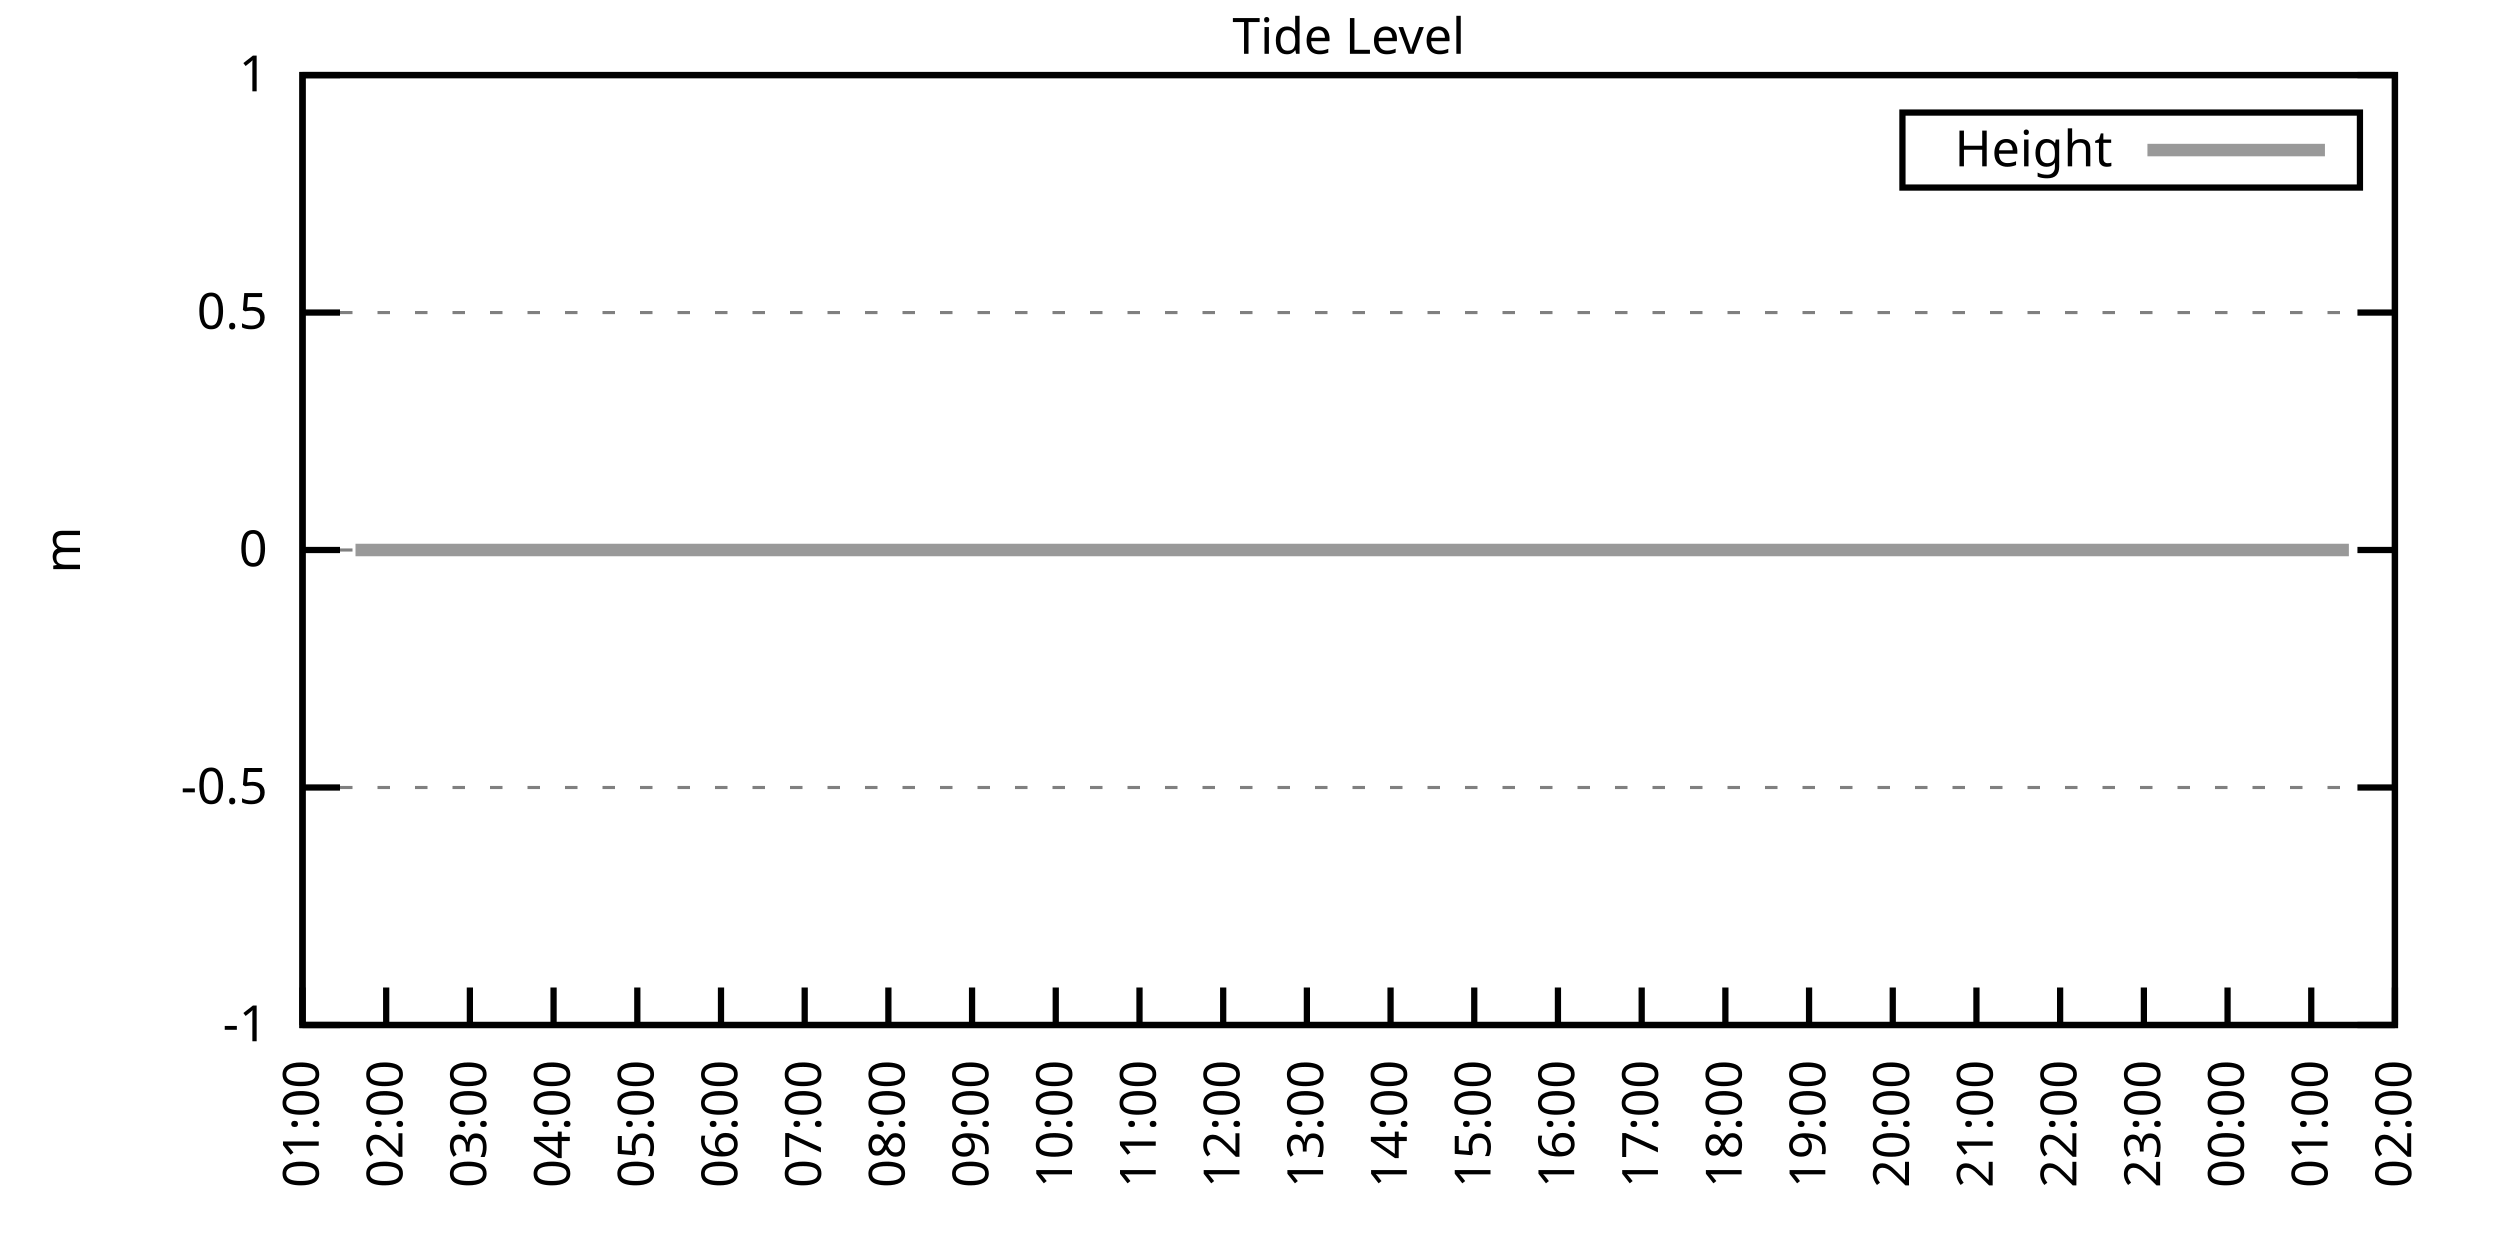
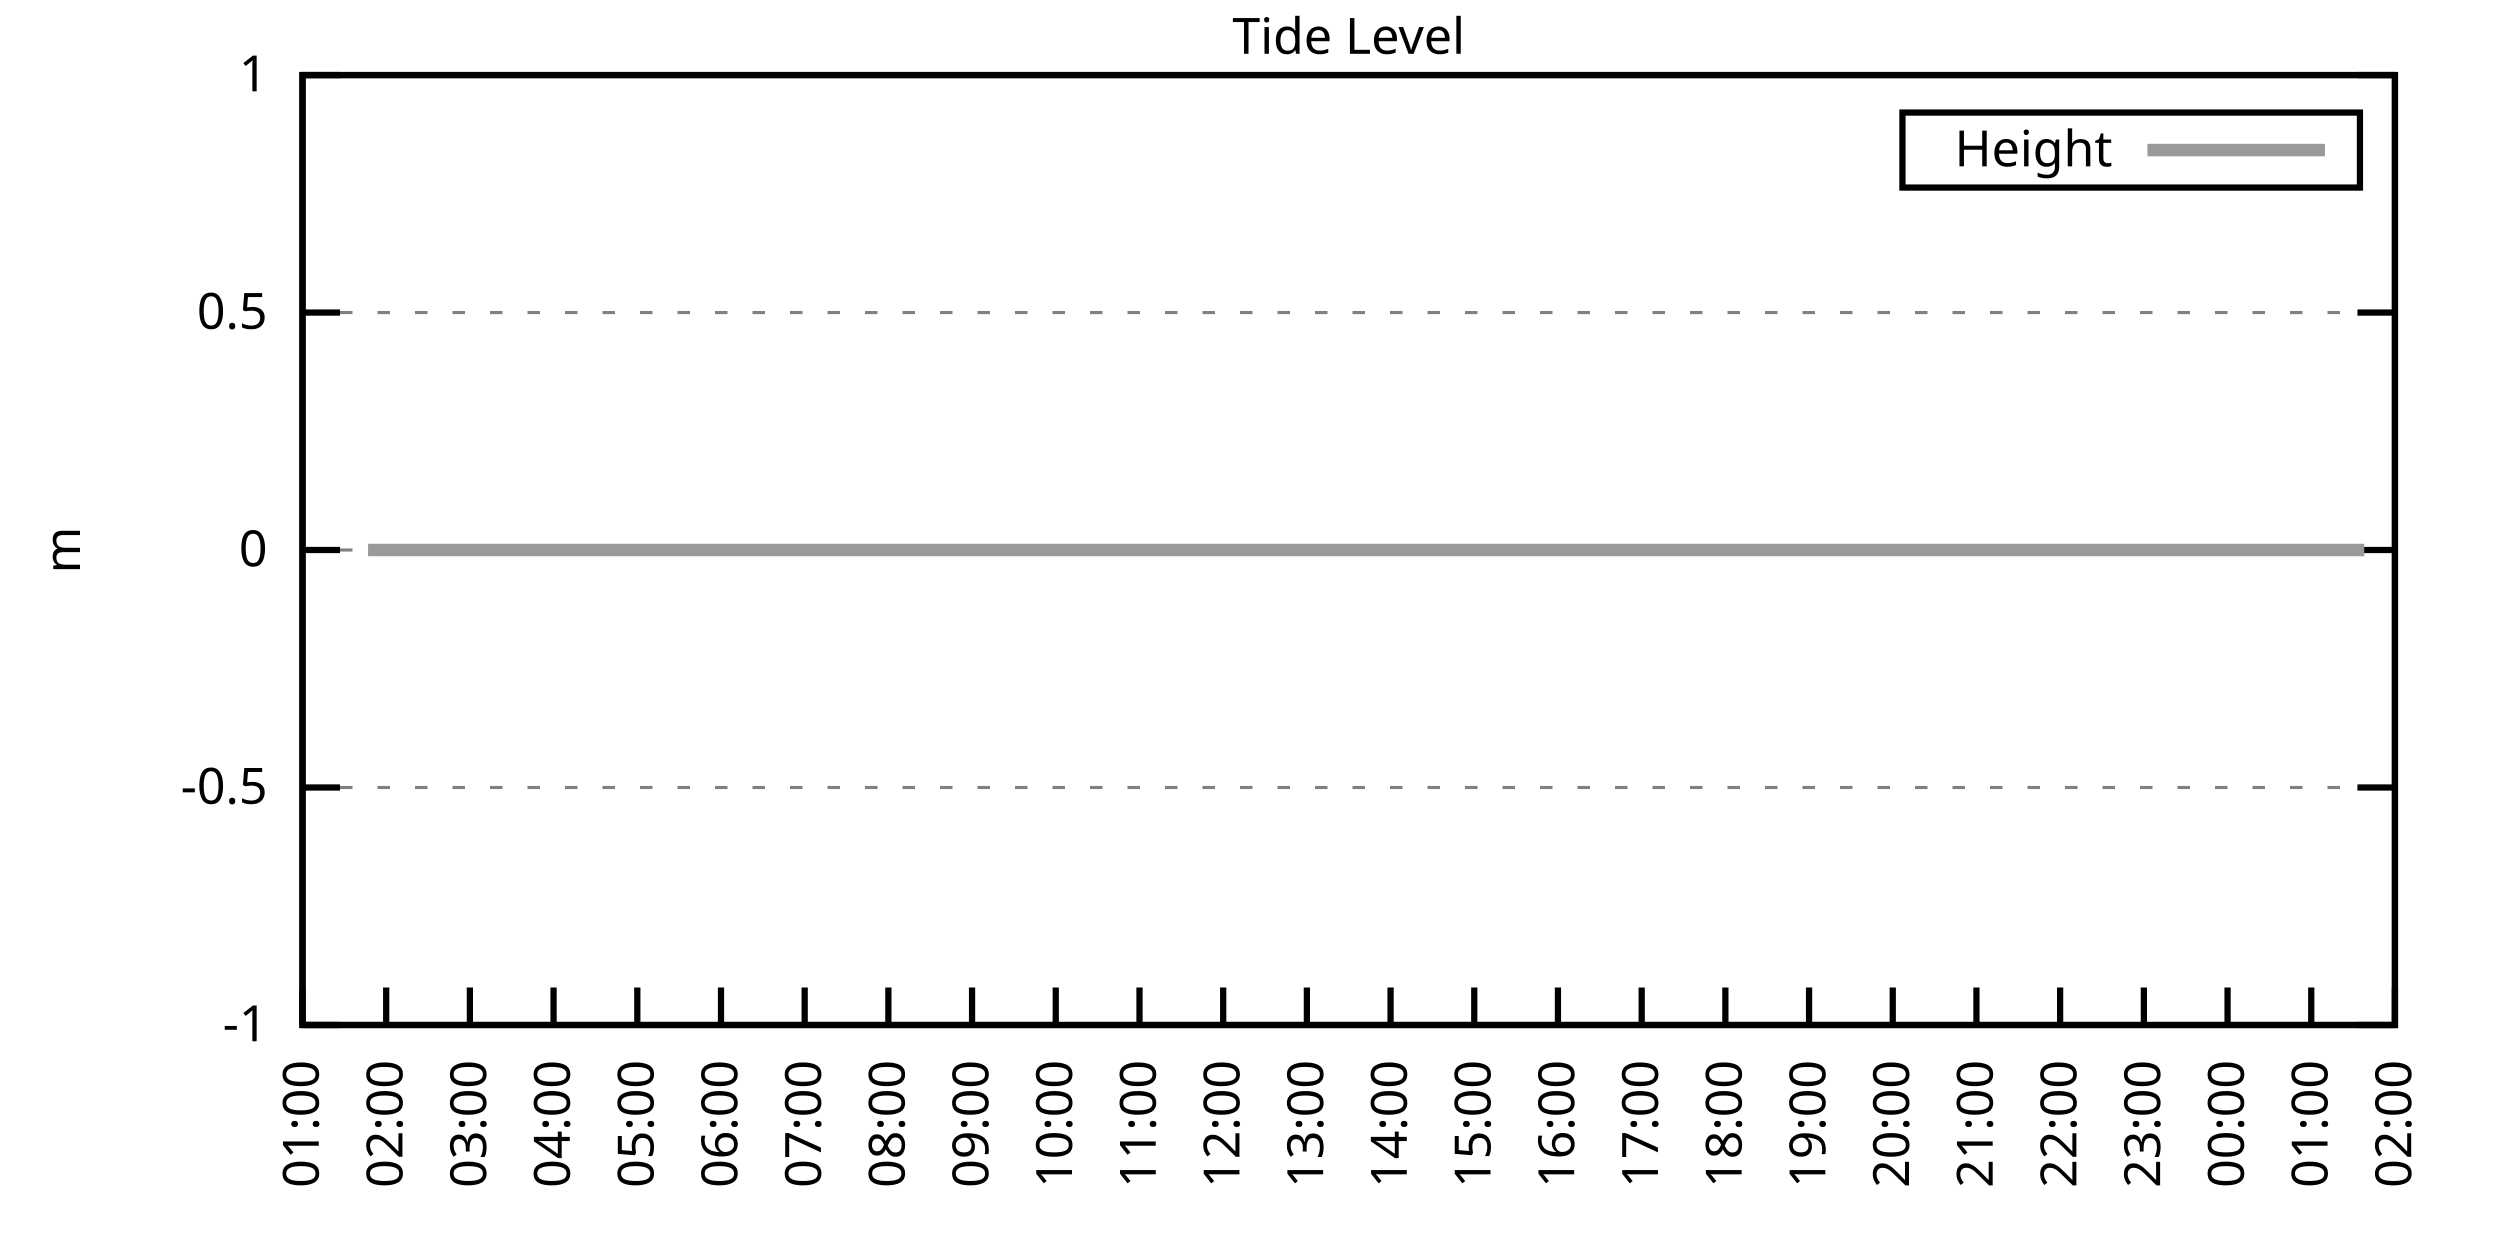
<svg xmlns="http://www.w3.org/2000/svg" xmlns:xlink="http://www.w3.org/1999/xlink" width="400" height="200" viewBox="0 0 400 200">
  <g id="gnuplot_canvas">
    <rect x="0" y="0" width="400" height="200" fill="none" />
    <defs>
      <circle id="gpDot" r="0.5" stroke-width="0.5" stroke="currentColor" />
      <path id="gpPt0" stroke-width="0.333" stroke="currentColor" d="M-1,0 h2 M0,-1 v2" />
      <path id="gpPt1" stroke-width="0.333" stroke="currentColor" d="M-1,-1 L1,1 M1,-1 L-1,1" />
      <path id="gpPt2" stroke-width="0.333" stroke="currentColor" d="M-1,0 L1,0 M0,-1 L0,1 M-1,-1 L1,1 M-1,1 L1,-1" />
      <rect id="gpPt3" stroke-width="0.333" stroke="currentColor" x="-1" y="-1" width="2" height="2" />
      <rect id="gpPt4" stroke-width="0.333" stroke="currentColor" fill="currentColor" x="-1" y="-1" width="2" height="2" />
      <circle id="gpPt5" stroke-width="0.333" stroke="currentColor" cx="0" cy="0" r="1" />
      <use xlink:href="#gpPt5" id="gpPt6" fill="currentColor" stroke="none" />
      <path id="gpPt7" stroke-width="0.333" stroke="currentColor" d="M0,-1.33 L-1.33,0.67 L1.33,0.67 z" />
      <use xlink:href="#gpPt7" id="gpPt8" fill="currentColor" stroke="none" />
      <use xlink:href="#gpPt7" id="gpPt9" stroke="currentColor" transform="rotate(180)" />
      <use xlink:href="#gpPt9" id="gpPt10" fill="currentColor" stroke="none" />
      <use xlink:href="#gpPt3" id="gpPt11" stroke="currentColor" transform="rotate(45)" />
      <use xlink:href="#gpPt11" id="gpPt12" fill="currentColor" stroke="none" />
      <path id="gpPt13" stroke-width="0.333" stroke="currentColor" d="M0,1.330 L1.265,0.411 L0.782,-1.067 L-0.782,-1.076 L-1.265,0.411 z" />
      <use xlink:href="#gpPt13" id="gpPt14" fill="currentColor" stroke="none" />
      <filter id="textbox" filterUnits="objectBoundingBox" x="0" y="0" height="1" width="1">
        <feFlood flood-color="white" flood-opacity="1" result="bgnd" />
        <feComposite in="SourceGraphic" in2="bgnd" operator="atop" />
      </filter>
      <filter id="greybox" filterUnits="objectBoundingBox" x="0" y="0" height="1" width="1">
        <feFlood flood-color="lightgrey" flood-opacity="1" result="grey" />
        <feComposite in="SourceGraphic" in2="grey" operator="atop" />
      </filter>
    </defs>
    <g fill="none" color="white" stroke="currentColor" stroke-width="1.00" stroke-linecap="butt" stroke-linejoin="miter">
</g>
    <g fill="none" color="black" stroke="currentColor" stroke-width="1.00" stroke-linecap="butt" stroke-linejoin="miter">
      <g stroke="none" shape-rendering="crispEdges">
        <polygon fill="rgb(255, 255, 255)" points="48.40,164.00 383.18,164.00 383.18,12.02 48.40,12.02 " />
      </g>
    </g>
    <g fill="none" color="black" stroke="currentColor" stroke-width="1.00" stroke-linecap="butt" stroke-linejoin="miter">
</g>
    <g fill="none" color="black" stroke="black" stroke-width="0.50" stroke-linecap="butt" stroke-linejoin="miter">
</g>
    <g fill="none" color="gray" stroke="currentColor" stroke-width="0.50" stroke-linecap="butt" stroke-linejoin="miter">
      <path stroke="gray" stroke-dasharray="2,4" class="gridline" d="M48.40,164.00 L383.19,164.00  " />
    </g>
    <g fill="none" color="gray" stroke="gray" stroke-width="1.00" stroke-linecap="butt" stroke-linejoin="miter">
</g>
    <g fill="none" color="black" stroke="currentColor" stroke-width="1.00" stroke-linecap="butt" stroke-linejoin="miter">
      <path stroke="black" d="M48.40,164.00 L54.40,164.00 M383.19,164.00 L377.19,164.00  " />
      <g transform="translate(42.80,166.60)" stroke="none" fill="black" font-family="Sans" font-size="8.00" text-anchor="end">
        <text>
          <tspan font-family="Sans">-1</tspan>
        </text>
      </g>
    </g>
    <g fill="none" color="black" stroke="currentColor" stroke-width="1.00" stroke-linecap="butt" stroke-linejoin="miter">
</g>
    <g fill="none" color="black" stroke="black" stroke-width="0.50" stroke-linecap="butt" stroke-linejoin="miter">
</g>
    <g fill="none" color="gray" stroke="currentColor" stroke-width="0.50" stroke-linecap="butt" stroke-linejoin="miter">
      <path stroke="gray" stroke-dasharray="2,4" class="gridline" d="M48.40,126.00 L383.19,126.00  " />
    </g>
    <g fill="none" color="gray" stroke="gray" stroke-width="1.00" stroke-linecap="butt" stroke-linejoin="miter">
</g>
    <g fill="none" color="black" stroke="currentColor" stroke-width="1.00" stroke-linecap="butt" stroke-linejoin="miter">
      <path stroke="black" d="M48.40,126.00 L54.40,126.00 M383.19,126.00 L377.19,126.00  " />
      <g transform="translate(42.80,128.60)" stroke="none" fill="black" font-family="Sans" font-size="8.00" text-anchor="end">
        <text>
          <tspan font-family="Sans">-0.5</tspan>
        </text>
      </g>
    </g>
    <g fill="none" color="black" stroke="currentColor" stroke-width="1.00" stroke-linecap="butt" stroke-linejoin="miter">
</g>
    <g fill="none" color="black" stroke="black" stroke-width="0.50" stroke-linecap="butt" stroke-linejoin="miter">
</g>
    <g fill="none" color="gray" stroke="currentColor" stroke-width="0.50" stroke-linecap="butt" stroke-linejoin="miter">
      <path stroke="gray" stroke-dasharray="2,4" class="gridline" d="M48.40,88.00 L383.19,88.00  " />
    </g>
    <g fill="none" color="gray" stroke="gray" stroke-width="1.00" stroke-linecap="butt" stroke-linejoin="miter">
</g>
    <g fill="none" color="black" stroke="currentColor" stroke-width="1.00" stroke-linecap="butt" stroke-linejoin="miter">
      <path stroke="black" d="M48.40,88.00 L54.40,88.00 M383.19,88.00 L377.19,88.00  " />
      <g transform="translate(42.80,90.60)" stroke="none" fill="black" font-family="Sans" font-size="8.00" text-anchor="end">
        <text>
          <tspan font-family="Sans"> 0</tspan>
        </text>
      </g>
    </g>
    <g fill="none" color="black" stroke="currentColor" stroke-width="1.00" stroke-linecap="butt" stroke-linejoin="miter">
</g>
    <g fill="none" color="black" stroke="black" stroke-width="0.50" stroke-linecap="butt" stroke-linejoin="miter">
</g>
    <g fill="none" color="gray" stroke="currentColor" stroke-width="0.50" stroke-linecap="butt" stroke-linejoin="miter">
      <path stroke="gray" stroke-dasharray="2,4" class="gridline" d="M48.40,50.01 L383.19,50.01  " />
    </g>
    <g fill="none" color="gray" stroke="gray" stroke-width="1.00" stroke-linecap="butt" stroke-linejoin="miter">
</g>
    <g fill="none" color="black" stroke="currentColor" stroke-width="1.00" stroke-linecap="butt" stroke-linejoin="miter">
      <path stroke="black" d="M48.40,50.01 L54.40,50.01 M383.19,50.01 L377.19,50.01  " />
      <g transform="translate(42.80,52.61)" stroke="none" fill="black" font-family="Sans" font-size="8.00" text-anchor="end">
        <text>
          <tspan font-family="Sans"> 0.5</tspan>
        </text>
      </g>
    </g>
    <g fill="none" color="black" stroke="currentColor" stroke-width="1.00" stroke-linecap="butt" stroke-linejoin="miter">
</g>
    <g fill="none" color="black" stroke="black" stroke-width="0.50" stroke-linecap="butt" stroke-linejoin="miter">
</g>
    <g fill="none" color="gray" stroke="currentColor" stroke-width="0.50" stroke-linecap="butt" stroke-linejoin="miter">
      <path stroke="gray" stroke-dasharray="2,4" class="gridline" d="M48.40,12.01 L383.19,12.01  " />
    </g>
    <g fill="none" color="gray" stroke="gray" stroke-width="1.00" stroke-linecap="butt" stroke-linejoin="miter">
</g>
    <g fill="none" color="black" stroke="currentColor" stroke-width="1.00" stroke-linecap="butt" stroke-linejoin="miter">
      <path stroke="black" d="M48.40,12.01 L54.40,12.01 M383.19,12.01 L377.19,12.01  " />
      <g transform="translate(42.80,14.61)" stroke="none" fill="black" font-family="Sans" font-size="8.00" text-anchor="end">
        <text>
          <tspan font-family="Sans"> 1</tspan>
        </text>
      </g>
    </g>
    <g fill="none" color="black" stroke="currentColor" stroke-width="1.00" stroke-linecap="butt" stroke-linejoin="miter">
      <path stroke="black" d="M48.40,164.00 L48.40,158.00  " />
      <g transform="translate(51.00,169.60) rotate(270.00)" stroke="none" fill="black" font-family="Sans" font-size="8.00" text-anchor="end">
        <text>
          <tspan font-family="Sans">01:00</tspan>
        </text>
      </g>
    </g>
    <g fill="none" color="black" stroke="currentColor" stroke-width="1.00" stroke-linecap="butt" stroke-linejoin="miter">
      <path stroke="black" d="M61.79,164.00 L61.79,158.00  " />
      <g transform="translate(64.39,169.60) rotate(270.00)" stroke="none" fill="black" font-family="Sans" font-size="8.00" text-anchor="end">
        <text>
          <tspan font-family="Sans">02:00</tspan>
        </text>
      </g>
    </g>
    <g fill="none" color="black" stroke="currentColor" stroke-width="1.00" stroke-linecap="butt" stroke-linejoin="miter">
      <path stroke="black" d="M75.18,164.00 L75.18,158.00  " />
      <g transform="translate(77.78,169.60) rotate(270.00)" stroke="none" fill="black" font-family="Sans" font-size="8.00" text-anchor="end">
        <text>
          <tspan font-family="Sans">03:00</tspan>
        </text>
      </g>
    </g>
    <g fill="none" color="black" stroke="currentColor" stroke-width="1.00" stroke-linecap="butt" stroke-linejoin="miter">
      <path stroke="black" d="M88.57,164.00 L88.57,158.00  " />
      <g transform="translate(91.17,169.60) rotate(270.00)" stroke="none" fill="black" font-family="Sans" font-size="8.00" text-anchor="end">
        <text>
          <tspan font-family="Sans">04:00</tspan>
        </text>
      </g>
    </g>
    <g fill="none" color="black" stroke="currentColor" stroke-width="1.00" stroke-linecap="butt" stroke-linejoin="miter">
      <path stroke="black" d="M101.97,164.00 L101.97,158.00  " />
      <g transform="translate(104.57,169.60) rotate(270.00)" stroke="none" fill="black" font-family="Sans" font-size="8.00" text-anchor="end">
        <text>
          <tspan font-family="Sans">05:00</tspan>
        </text>
      </g>
    </g>
    <g fill="none" color="black" stroke="currentColor" stroke-width="1.00" stroke-linecap="butt" stroke-linejoin="miter">
      <path stroke="black" d="M115.36,164.00 L115.36,158.00  " />
      <g transform="translate(117.96,169.60) rotate(270.00)" stroke="none" fill="black" font-family="Sans" font-size="8.00" text-anchor="end">
        <text>
          <tspan font-family="Sans">06:00</tspan>
        </text>
      </g>
    </g>
    <g fill="none" color="black" stroke="currentColor" stroke-width="1.00" stroke-linecap="butt" stroke-linejoin="miter">
      <path stroke="black" d="M128.75,164.00 L128.75,158.00  " />
      <g transform="translate(131.35,169.60) rotate(270.00)" stroke="none" fill="black" font-family="Sans" font-size="8.00" text-anchor="end">
        <text>
          <tspan font-family="Sans">07:00</tspan>
        </text>
      </g>
    </g>
    <g fill="none" color="black" stroke="currentColor" stroke-width="1.00" stroke-linecap="butt" stroke-linejoin="miter">
      <path stroke="black" d="M142.14,164.00 L142.14,158.00  " />
      <g transform="translate(144.74,169.60) rotate(270.00)" stroke="none" fill="black" font-family="Sans" font-size="8.00" text-anchor="end">
        <text>
          <tspan font-family="Sans">08:00</tspan>
        </text>
      </g>
    </g>
    <g fill="none" color="black" stroke="currentColor" stroke-width="1.00" stroke-linecap="butt" stroke-linejoin="miter">
      <path stroke="black" d="M155.53,164.00 L155.53,158.00  " />
      <g transform="translate(158.13,169.60) rotate(270.00)" stroke="none" fill="black" font-family="Sans" font-size="8.00" text-anchor="end">
        <text>
          <tspan font-family="Sans">09:00</tspan>
        </text>
      </g>
    </g>
    <g fill="none" color="black" stroke="currentColor" stroke-width="1.00" stroke-linecap="butt" stroke-linejoin="miter">
      <path stroke="black" d="M168.92,164.00 L168.92,158.00  " />
      <g transform="translate(171.52,169.60) rotate(270.00)" stroke="none" fill="black" font-family="Sans" font-size="8.00" text-anchor="end">
        <text>
          <tspan font-family="Sans">10:00</tspan>
        </text>
      </g>
    </g>
    <g fill="none" color="black" stroke="currentColor" stroke-width="1.00" stroke-linecap="butt" stroke-linejoin="miter">
      <path stroke="black" d="M182.32,164.00 L182.32,158.00  " />
      <g transform="translate(184.92,169.60) rotate(270.00)" stroke="none" fill="black" font-family="Sans" font-size="8.00" text-anchor="end">
        <text>
          <tspan font-family="Sans">11:00</tspan>
        </text>
      </g>
    </g>
    <g fill="none" color="black" stroke="currentColor" stroke-width="1.00" stroke-linecap="butt" stroke-linejoin="miter">
      <path stroke="black" d="M195.71,164.00 L195.71,158.00  " />
      <g transform="translate(198.31,169.60) rotate(270.00)" stroke="none" fill="black" font-family="Sans" font-size="8.00" text-anchor="end">
        <text>
          <tspan font-family="Sans">12:00</tspan>
        </text>
      </g>
    </g>
    <g fill="none" color="black" stroke="currentColor" stroke-width="1.00" stroke-linecap="butt" stroke-linejoin="miter">
      <path stroke="black" d="M209.10,164.00 L209.10,158.00  " />
      <g transform="translate(211.70,169.60) rotate(270.00)" stroke="none" fill="black" font-family="Sans" font-size="8.00" text-anchor="end">
        <text>
          <tspan font-family="Sans">13:00</tspan>
        </text>
      </g>
    </g>
    <g fill="none" color="black" stroke="currentColor" stroke-width="1.00" stroke-linecap="butt" stroke-linejoin="miter">
      <path stroke="black" d="M222.49,164.00 L222.49,158.00  " />
      <g transform="translate(225.09,169.60) rotate(270.00)" stroke="none" fill="black" font-family="Sans" font-size="8.00" text-anchor="end">
        <text>
          <tspan font-family="Sans">14:00</tspan>
        </text>
      </g>
    </g>
    <g fill="none" color="black" stroke="currentColor" stroke-width="1.00" stroke-linecap="butt" stroke-linejoin="miter">
      <path stroke="black" d="M235.88,164.00 L235.88,158.00  " />
      <g transform="translate(238.48,169.60) rotate(270.00)" stroke="none" fill="black" font-family="Sans" font-size="8.00" text-anchor="end">
        <text>
          <tspan font-family="Sans">15:00</tspan>
        </text>
      </g>
    </g>
    <g fill="none" color="black" stroke="currentColor" stroke-width="1.00" stroke-linecap="butt" stroke-linejoin="miter">
      <path stroke="black" d="M249.27,164.00 L249.27,158.00  " />
      <g transform="translate(251.87,169.60) rotate(270.00)" stroke="none" fill="black" font-family="Sans" font-size="8.00" text-anchor="end">
        <text>
          <tspan font-family="Sans">16:00</tspan>
        </text>
      </g>
    </g>
    <g fill="none" color="black" stroke="currentColor" stroke-width="1.00" stroke-linecap="butt" stroke-linejoin="miter">
      <path stroke="black" d="M262.67,164.00 L262.67,158.00  " />
      <g transform="translate(265.27,169.60) rotate(270.00)" stroke="none" fill="black" font-family="Sans" font-size="8.00" text-anchor="end">
        <text>
          <tspan font-family="Sans">17:00</tspan>
        </text>
      </g>
    </g>
    <g fill="none" color="black" stroke="currentColor" stroke-width="1.00" stroke-linecap="butt" stroke-linejoin="miter">
      <path stroke="black" d="M276.06,164.00 L276.06,158.00  " />
      <g transform="translate(278.66,169.60) rotate(270.00)" stroke="none" fill="black" font-family="Sans" font-size="8.00" text-anchor="end">
        <text>
          <tspan font-family="Sans">18:00</tspan>
        </text>
      </g>
    </g>
    <g fill="none" color="black" stroke="currentColor" stroke-width="1.00" stroke-linecap="butt" stroke-linejoin="miter">
      <path stroke="black" d="M289.45,164.00 L289.45,158.00  " />
      <g transform="translate(292.05,169.60) rotate(270.00)" stroke="none" fill="black" font-family="Sans" font-size="8.00" text-anchor="end">
        <text>
          <tspan font-family="Sans">19:00</tspan>
        </text>
      </g>
    </g>
    <g fill="none" color="black" stroke="currentColor" stroke-width="1.00" stroke-linecap="butt" stroke-linejoin="miter">
      <path stroke="black" d="M302.84,164.00 L302.84,158.00  " />
      <g transform="translate(305.44,169.60) rotate(270.00)" stroke="none" fill="black" font-family="Sans" font-size="8.00" text-anchor="end">
        <text>
          <tspan font-family="Sans">20:00</tspan>
        </text>
      </g>
    </g>
    <g fill="none" color="black" stroke="currentColor" stroke-width="1.00" stroke-linecap="butt" stroke-linejoin="miter">
      <path stroke="black" d="M316.23,164.00 L316.23,158.00  " />
      <g transform="translate(318.83,169.60) rotate(270.00)" stroke="none" fill="black" font-family="Sans" font-size="8.00" text-anchor="end">
        <text>
          <tspan font-family="Sans">21:00</tspan>
        </text>
      </g>
    </g>
    <g fill="none" color="black" stroke="currentColor" stroke-width="1.00" stroke-linecap="butt" stroke-linejoin="miter">
      <path stroke="black" d="M329.62,164.00 L329.62,158.00  " />
      <g transform="translate(332.22,169.60) rotate(270.00)" stroke="none" fill="black" font-family="Sans" font-size="8.00" text-anchor="end">
        <text>
          <tspan font-family="Sans">22:00</tspan>
        </text>
      </g>
    </g>
    <g fill="none" color="black" stroke="currentColor" stroke-width="1.00" stroke-linecap="butt" stroke-linejoin="miter">
      <path stroke="black" d="M343.02,164.00 L343.02,158.00  " />
      <g transform="translate(345.62,169.60) rotate(270.00)" stroke="none" fill="black" font-family="Sans" font-size="8.00" text-anchor="end">
        <text>
          <tspan font-family="Sans">23:00</tspan>
        </text>
      </g>
    </g>
    <g fill="none" color="black" stroke="currentColor" stroke-width="1.00" stroke-linecap="butt" stroke-linejoin="miter">
      <path stroke="black" d="M356.41,164.00 L356.41,158.00  " />
      <g transform="translate(359.01,169.60) rotate(270.00)" stroke="none" fill="black" font-family="Sans" font-size="8.00" text-anchor="end">
        <text>
          <tspan font-family="Sans">00:00</tspan>
        </text>
      </g>
    </g>
    <g fill="none" color="black" stroke="currentColor" stroke-width="1.00" stroke-linecap="butt" stroke-linejoin="miter">
      <path stroke="black" d="M369.80,164.00 L369.80,158.00  " />
      <g transform="translate(372.40,169.60) rotate(270.00)" stroke="none" fill="black" font-family="Sans" font-size="8.00" text-anchor="end">
        <text>
          <tspan font-family="Sans">01:00</tspan>
        </text>
      </g>
    </g>
    <g fill="none" color="black" stroke="currentColor" stroke-width="1.00" stroke-linecap="butt" stroke-linejoin="miter">
      <path stroke="black" d="M383.19,164.00 L383.19,158.00  " />
      <g transform="translate(385.79,169.60) rotate(270.00)" stroke="none" fill="black" font-family="Sans" font-size="8.00" text-anchor="end">
        <text>
          <tspan font-family="Sans">02:00</tspan>
        </text>
      </g>
    </g>
    <g fill="none" color="black" stroke="currentColor" stroke-width="1.00" stroke-linecap="butt" stroke-linejoin="miter">
</g>
    <g fill="none" color="black" stroke="currentColor" stroke-width="1.00" stroke-linecap="butt" stroke-linejoin="miter">
      <path stroke="black" d="M48.40,12.01 L48.40,164.00 L383.19,164.00 L383.19,12.01 L48.40,12.01 Z  " />
    </g>
    <g fill="none" color="black" stroke="currentColor" stroke-width="1.00" stroke-linecap="butt" stroke-linejoin="miter">
</g>
    <g fill="none" color="black" stroke="currentColor" stroke-width="1.00" stroke-linecap="butt" stroke-linejoin="miter">
      <path stroke="black" d="M304.39,30.01 L304.39,18.01 L377.59,18.01 L377.59,30.01 L304.39,30.01 Z  " />
    </g>
    <g id="Tide_level_plot_1">
      <g fill="none" color="white" stroke="black" stroke-width="2.00" stroke-linecap="butt" stroke-linejoin="miter">
</g>
      <g fill="none" color="black" stroke="currentColor" stroke-width="2.00" stroke-linecap="butt" stroke-linejoin="miter">
        <g transform="translate(337.99,26.61)" stroke="none" fill="black" font-family="Sans" font-size="8.00" text-anchor="end">
          <text>
            <tspan font-family="Sans">Height</tspan>
          </text>
        </g>
      </g>
      <g fill="none" color="black" stroke="currentColor" stroke-width="2.00" stroke-linecap="butt" stroke-linejoin="miter">
-         <path stroke="rgb(153, 153, 153)" d="M343.59,24.01 L371.99,24.01 M56.88,88.00 L58.89,88.00 L61.12,88.00 L63.35,88.00 L65.81,88.00 L67.59,88.00   L70.50,88.00 L72.50,88.00 L74.96,88.00 L77.19,88.00 L79.20,88.00 L81.21,88.00 L83.66,88.00 L86.12,88.00   L88.13,88.00 L90.58,88.00 L92.59,88.00 L95.05,88.00 L97.06,88.00 L99.51,88.00 L101.52,88.00 L103.75,88.00   L106.21,88.00 L108.44,88.00 L110.45,88.00 L112.90,88.00 L114.91,88.00 L116.92,88.00 L119.15,88.00 L121.61,88.00   L123.62,88.00 L126.29,88.00 L128.30,88.00 L130.31,88.00 L132.77,88.00 L135.22,88.00 L137.45,88.00 L139.46,88.00   L141.92,88.00 L143.93,88.00 L146.38,88.00 L148.61,88.00 L150.85,88.00 L152.85,88.00 L155.09,88.00 L156.87,88.00   L159.55,88.00 L162.01,88.00 L164.01,88.00 L166.25,88.00 L168.70,88.00 L170.93,88.00 L172.94,88.00 L175.40,88.00   L177.41,88.00 L179.41,88.00 L181.65,88.00 L183.88,88.00 L186.33,88.00 L188.79,88.00 L190.80,88.00 L193.03,88.00   L195.04,88.00 L197.49,88.00 L199.73,88.00 L201.96,88.00 L204.19,88.00 L206.64,88.00 L208.65,88.00 L210.88,88.00   L213.12,88.00 L215.35,88.00 L217.80,88.00 L219.81,88.00 L222.04,88.00 L224.28,88.00 L226.51,88.00 L228.52,88.00   L231.20,88.00 L232.98,88.00 L235.44,88.00 L237.67,88.00 L239.90,88.00 L242.13,88.00 L244.59,88.00 L246.60,88.00   L249.05,88.00 L251.06,88.00 L253.29,88.00 L255.30,88.00 L257.53,88.00 L260.21,88.00 L262.22,88.00 L264.45,88.00   L266.91,88.00 L268.92,88.00 L271.37,88.00 L273.16,88.00 L275.83,88.00 L277.84,88.00 L280.30,88.00 L282.31,88.00   L284.76,88.00 L286.55,88.00 L289.23,88.00 L291.23,88.00 L293.24,88.00 L295.48,88.00 L297.93,88.00 L300.39,88.00   L302.39,88.00 L304.85,88.00 L306.63,88.00 L309.09,88.00 L311.10,88.00 L313.55,88.00 L316.01,88.00 L318.24,88.00   L320.25,88.00 L322.70,88.00 L324.71,88.00 L327.17,88.00 L331.63,88.00 L333.64,88.00 L336.10,88.00 L338.10,88.00   L340.34,88.00 L342.57,88.00 L344.58,88.00 L347.26,88.00 L349.26,88.00 L351.50,88.00 L353.95,88.00 L355.96,88.00   L357.97,88.00 L360.42,88.00 L362.88,88.00 L365.11,88.00 L367.12,88.00 L369.35,88.00 L371.58,88.00 L374.04,88.00   L375.82,88.00  " />
+         <path stroke="rgb(153, 153, 153)" d="M343.59,24.01 L371.99,24.01 M58.89,88.00 L61.12,88.00 L63.35,88.00 L65.81,88.00 L67.59,88.00 L70.50,88.00   L72.50,88.00 L74.96,88.00 L77.19,88.00 L79.20,88.00 L81.21,88.00 L83.66,88.00 L86.12,88.00 L88.13,88.00   L90.58,88.00 L92.59,88.00 L95.05,88.00 L97.06,88.00 L99.51,88.00 L101.52,88.00 L103.75,88.00 L106.21,88.00   L108.44,88.00 L110.45,88.00 L112.90,88.00 L114.91,88.00 L116.92,88.00 L119.15,88.00 L121.61,88.00 L123.62,88.00   L126.29,88.00 L128.30,88.00 L130.31,88.00 L132.77,88.00 L135.22,88.00 L137.45,88.00 L139.46,88.00 L141.92,88.00   L143.93,88.00 L146.38,88.00 L148.61,88.00 L150.85,88.00 L152.85,88.00 L155.09,88.00 L156.87,88.00 L159.55,88.00   L162.01,88.00 L164.01,88.00 L166.25,88.00 L168.70,88.00 L170.93,88.00 L172.94,88.00 L175.40,88.00 L177.41,88.00   L179.41,88.00 L181.65,88.00 L183.88,88.00 L186.33,88.00 L188.79,88.00 L190.80,88.00 L193.03,88.00 L195.04,88.00   L197.49,88.00 L199.73,88.00 L201.96,88.00 L204.19,88.00 L206.64,88.00 L208.65,88.00 L210.88,88.00 L213.12,88.00   L215.35,88.00 L217.80,88.00 L219.81,88.00 L222.04,88.00 L224.28,88.00 L226.51,88.00 L228.52,88.00 L231.20,88.00   L232.98,88.00 L235.44,88.00 L237.67,88.00 L239.90,88.00 L242.13,88.00 L244.59,88.00 L246.60,88.00 L249.05,88.00   L251.06,88.00 L253.29,88.00 L255.30,88.00 L257.53,88.00 L260.21,88.00 L262.22,88.00 L264.45,88.00 L266.91,88.00   L268.92,88.00 L271.37,88.00 L273.16,88.00 L275.83,88.00 L277.84,88.00 L280.30,88.00 L282.31,88.00 L284.76,88.00   L286.55,88.00 L289.23,88.00 L291.23,88.00 L293.24,88.00 L295.48,88.00 L297.93,88.00 L300.39,88.00 L302.39,88.00   L304.85,88.00 L306.63,88.00 L309.09,88.00 L311.10,88.00 L313.55,88.00 L316.01,88.00 L318.24,88.00 L320.25,88.00   L322.70,88.00 L324.71,88.00 L327.17,88.00 L331.63,88.00 L333.64,88.00 L336.10,88.00 L338.10,88.00 L340.34,88.00   L342.57,88.00 L344.58,88.00 L347.26,88.00 L349.26,88.00 L351.50,88.00 L353.95,88.00 L355.96,88.00 L357.97,88.00   L360.42,88.00 L362.88,88.00 L365.11,88.00 L367.12,88.00 L369.35,88.00 L371.58,88.00 L374.04,88.00 L375.82,88.00   L378.28,88.00  " />
      </g>
    </g>
    <g fill="none" color="black" stroke="currentColor" stroke-width="2.00" stroke-linecap="butt" stroke-linejoin="miter">
</g>
    <g fill="none" color="black" stroke="black" stroke-width="1.00" stroke-linecap="butt" stroke-linejoin="miter">
</g>
    <g fill="none" color="black" stroke="currentColor" stroke-width="1.00" stroke-linecap="butt" stroke-linejoin="miter">
      <path stroke="black" d="M48.40,12.01 L48.40,164.00 L383.19,164.00 L383.19,12.01 L48.40,12.01 Z  " />
      <g transform="translate(12.80,88.01) rotate(270.00)" stroke="none" fill="black" font-family="Sans" font-size="8.00" text-anchor="middle">
        <text>
          <tspan font-family="Sans">m</tspan>
        </text>
      </g>
    </g>
    <g fill="none" color="black" stroke="currentColor" stroke-width="1.00" stroke-linecap="butt" stroke-linejoin="miter">
</g>
    <g fill="none" color="black" stroke="currentColor" stroke-width="1.00" stroke-linecap="butt" stroke-linejoin="miter">
      <g transform="translate(215.79,8.61)" stroke="none" fill="black" font-family="Sans" font-size="8.00" text-anchor="middle">
        <text>
          <tspan font-family="Sans">Tide Level</tspan>
        </text>
      </g>
    </g>
    <g fill="none" color="black" stroke="currentColor" stroke-width="1.00" stroke-linecap="butt" stroke-linejoin="miter">
</g>
  </g>
</svg>
